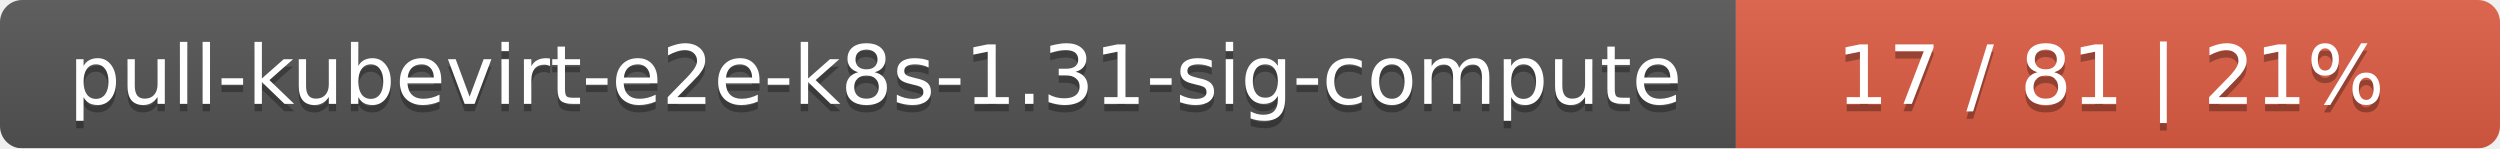
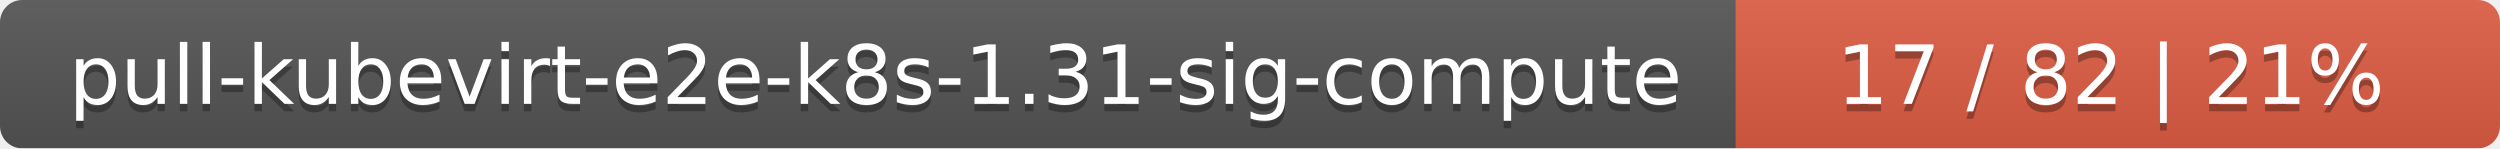
<svg xmlns="http://www.w3.org/2000/svg" width="337" height="20">
  <linearGradient id="smooth" x2="0" y2="100%">
    <stop offset="0" stop-color="#bbb" stop-opacity=".1" />
    <stop offset="1" stop-opacity=".1" />
  </linearGradient>
  <mask id="round">
    <rect width="337" height="20" rx="3" fill="#fff" />
  </mask>
  <g mask="url(#round)">
    <rect width="234" height="20" fill="#555" />
    <rect x="234" width="103" height="20" fill="#e05d44" />
    <rect width="337" height="20" fill="url(#smooth)" />
  </g>
  <g fill="#fff" text-anchor="middle" font-family="DejaVu Sans,Verdana,Geneva,sans-serif" font-size="11">
    <text x="118" y="15" fill="#010101" fill-opacity=".3">pull-kubevirt-e2e-k8s-1.31-sig-compute</text>
    <text x="118" y="14">pull-kubevirt-e2e-k8s-1.31-sig-compute</text>
-     <text x="284.5" y="15" fill="#010101" fill-opacity=".3">17 / 81    |    21%</text>
-     <text x="284.5" y="14">17 / 81    |    21%</text>
+     <text x="284.5" y="15" fill="#010101" fill-opacity=".3">17 / 82    |    21%</text>
+     <text x="284.5" y="14">17 / 82    |    21%</text>
  </g>
</svg>
